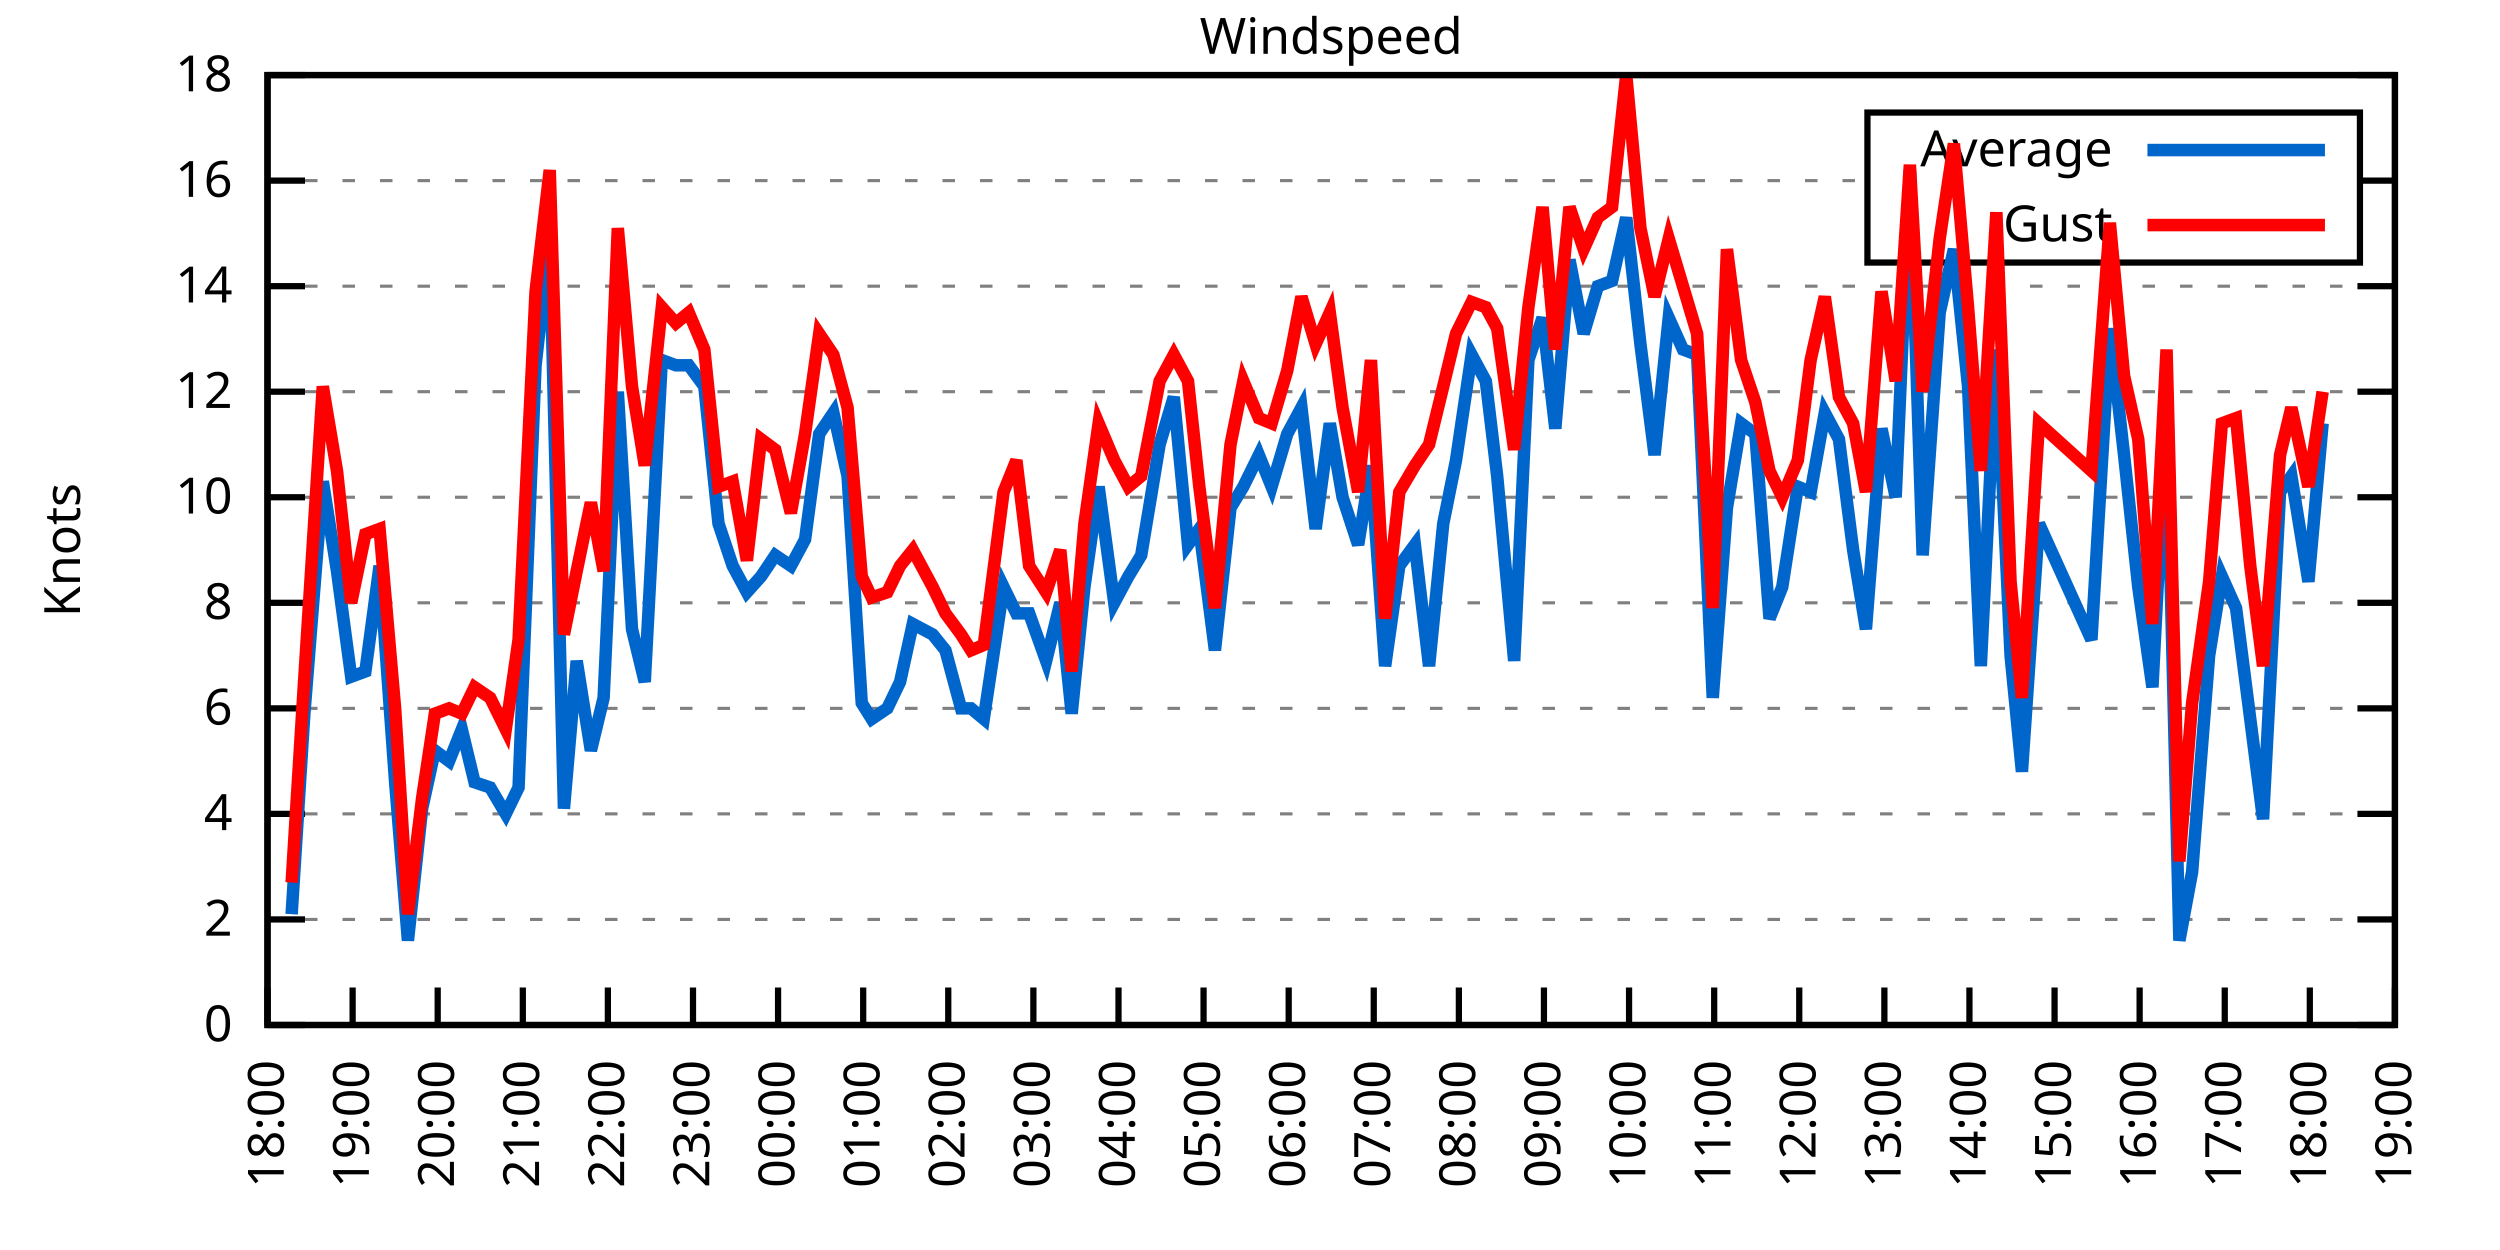
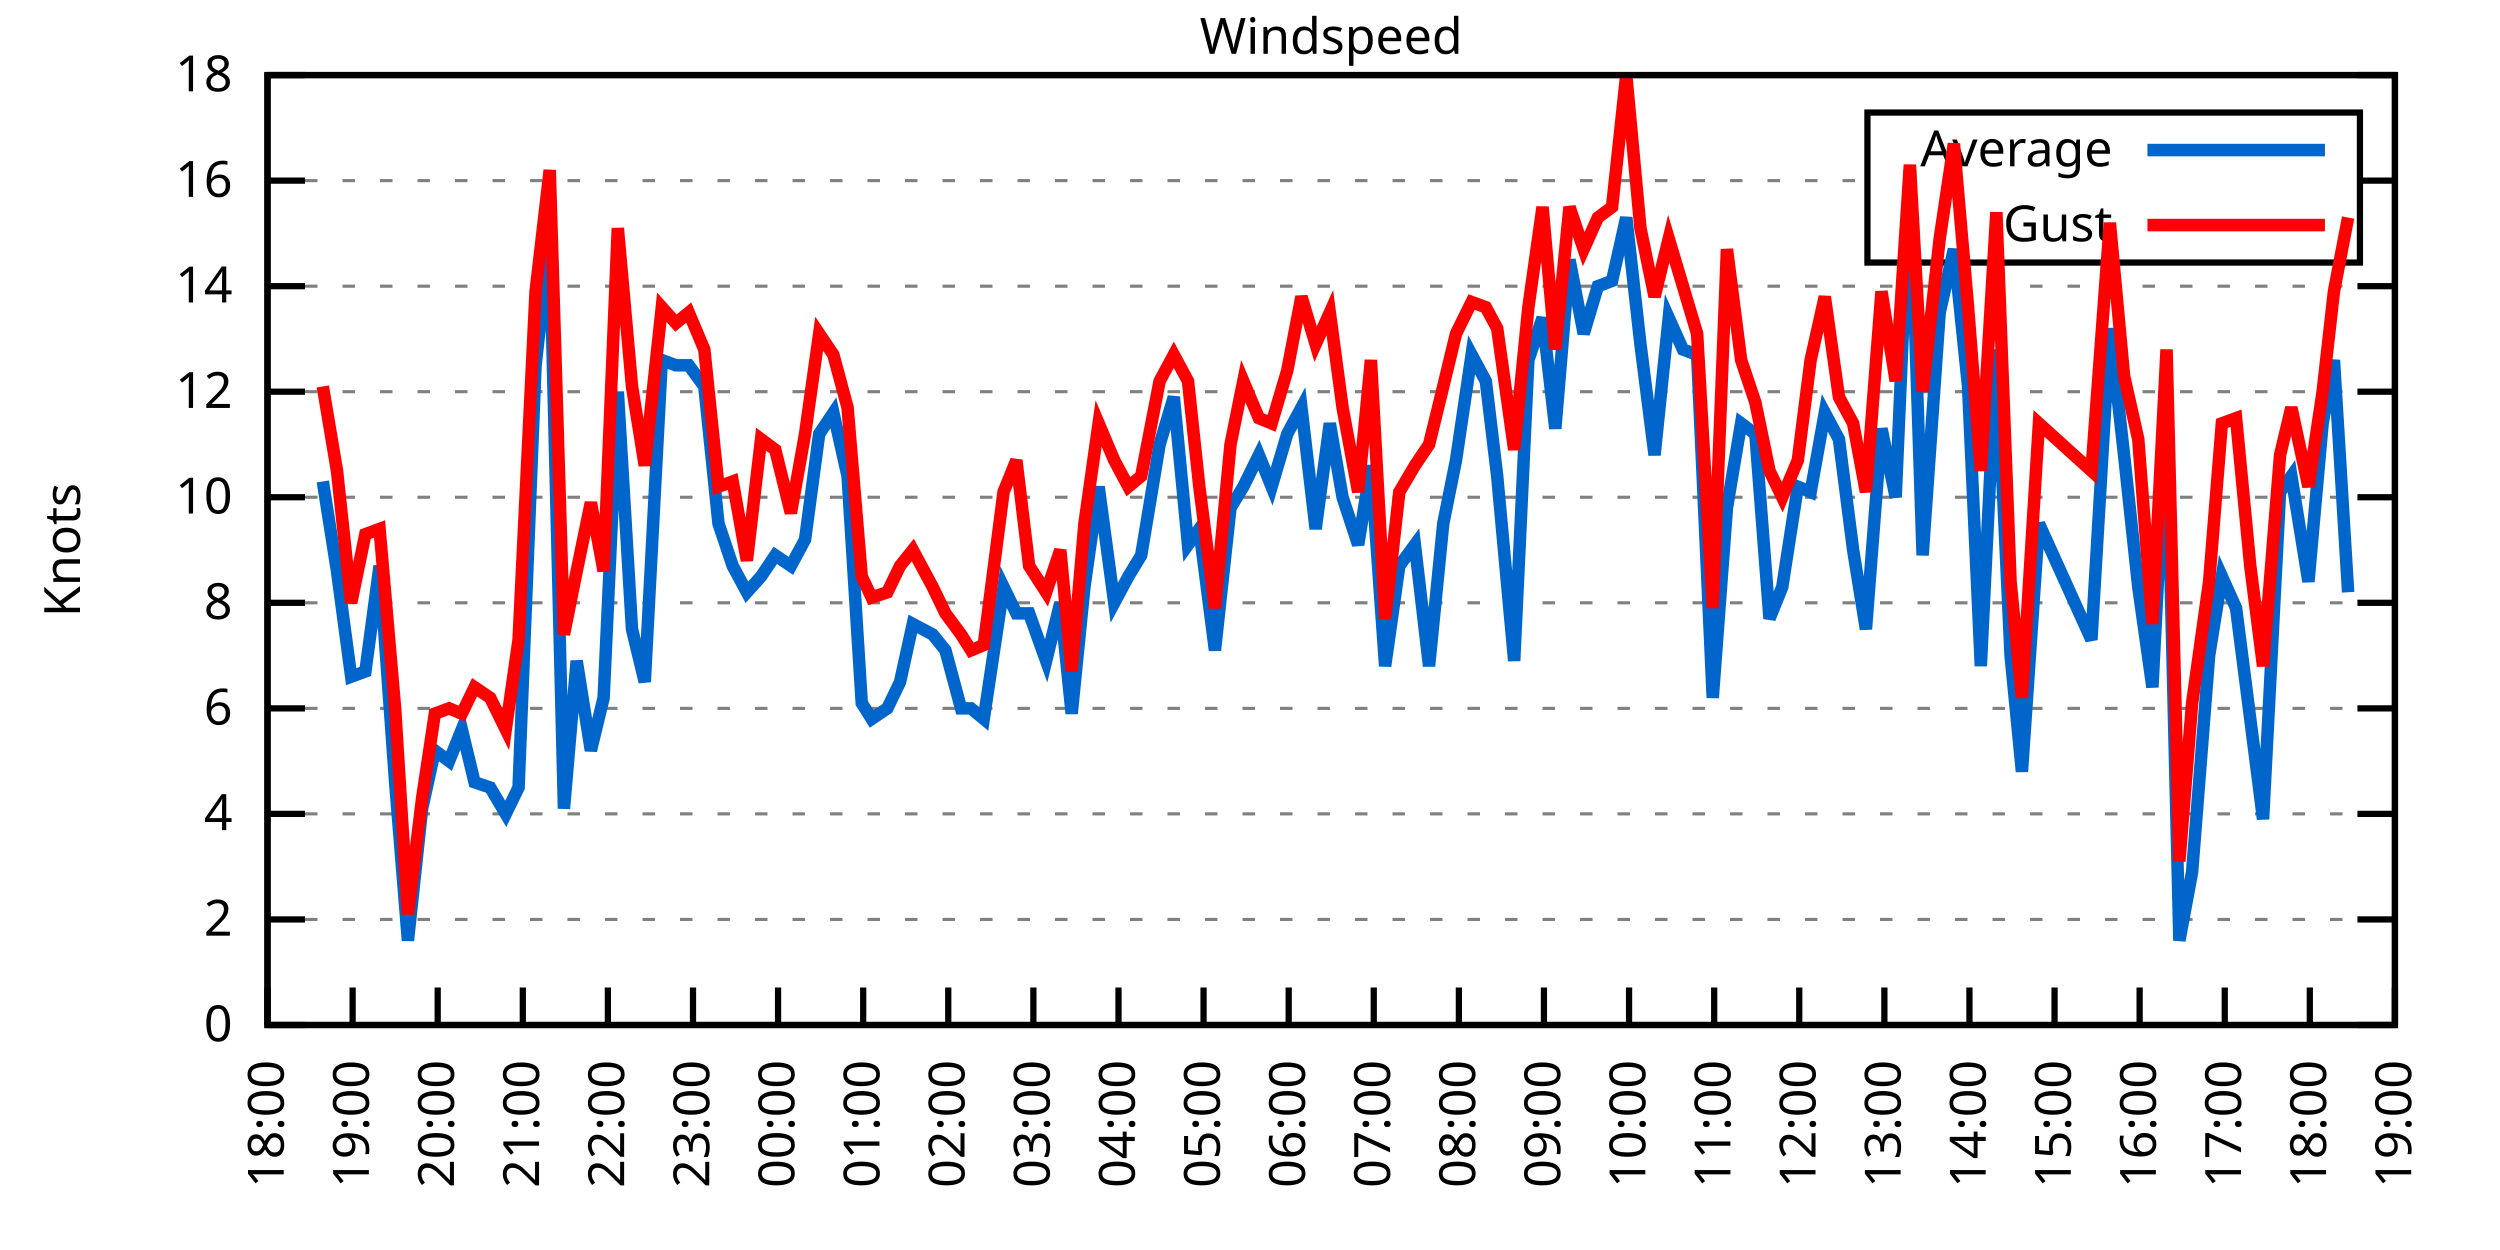
<svg xmlns="http://www.w3.org/2000/svg" xmlns:xlink="http://www.w3.org/1999/xlink" width="400" height="200" viewBox="0 0 400 200">
  <g id="gnuplot_canvas">
    <rect x="0" y="0" width="400" height="200" fill="none" />
    <defs>
      <circle id="gpDot" r="0.5" stroke-width="0.5" stroke="currentColor" />
      <path id="gpPt0" stroke-width="0.333" stroke="currentColor" d="M-1,0 h2 M0,-1 v2" />
      <path id="gpPt1" stroke-width="0.333" stroke="currentColor" d="M-1,-1 L1,1 M1,-1 L-1,1" />
      <path id="gpPt2" stroke-width="0.333" stroke="currentColor" d="M-1,0 L1,0 M0,-1 L0,1 M-1,-1 L1,1 M-1,1 L1,-1" />
      <rect id="gpPt3" stroke-width="0.333" stroke="currentColor" x="-1" y="-1" width="2" height="2" />
      <rect id="gpPt4" stroke-width="0.333" stroke="currentColor" fill="currentColor" x="-1" y="-1" width="2" height="2" />
      <circle id="gpPt5" stroke-width="0.333" stroke="currentColor" cx="0" cy="0" r="1" />
      <use xlink:href="#gpPt5" id="gpPt6" fill="currentColor" stroke="none" />
      <path id="gpPt7" stroke-width="0.333" stroke="currentColor" d="M0,-1.33 L-1.33,0.67 L1.33,0.67 z" />
      <use xlink:href="#gpPt7" id="gpPt8" fill="currentColor" stroke="none" />
      <use xlink:href="#gpPt7" id="gpPt9" stroke="currentColor" transform="rotate(180)" />
      <use xlink:href="#gpPt9" id="gpPt10" fill="currentColor" stroke="none" />
      <use xlink:href="#gpPt3" id="gpPt11" stroke="currentColor" transform="rotate(45)" />
      <use xlink:href="#gpPt11" id="gpPt12" fill="currentColor" stroke="none" />
      <path id="gpPt13" stroke-width="0.333" stroke="currentColor" d="M0,1.330 L1.265,0.411 L0.782,-1.067 L-0.782,-1.076 L-1.265,0.411 z" />
      <use xlink:href="#gpPt13" id="gpPt14" fill="currentColor" stroke="none" />
      <filter id="textbox" filterUnits="objectBoundingBox" x="0" y="0" height="1" width="1">
        <feFlood flood-color="white" flood-opacity="1" result="bgnd" />
        <feComposite in="SourceGraphic" in2="bgnd" operator="atop" />
      </filter>
      <filter id="greybox" filterUnits="objectBoundingBox" x="0" y="0" height="1" width="1">
        <feFlood flood-color="lightgrey" flood-opacity="1" result="grey" />
        <feComposite in="SourceGraphic" in2="grey" operator="atop" />
      </filter>
    </defs>
    <g fill="none" color="white" stroke="currentColor" stroke-width="1.00" stroke-linecap="butt" stroke-linejoin="miter">
</g>
    <g fill="none" color="black" stroke="currentColor" stroke-width="1.00" stroke-linecap="butt" stroke-linejoin="miter">
      <g stroke="none" shape-rendering="crispEdges">
        <polygon fill="rgb(255, 255, 255)" points="42.80,164.00 383.18,164.00 383.18,12.02 42.80,12.02 " />
      </g>
    </g>
    <g fill="none" color="black" stroke="currentColor" stroke-width="1.00" stroke-linecap="butt" stroke-linejoin="miter">
</g>
    <g fill="none" color="black" stroke="black" stroke-width="0.50" stroke-linecap="butt" stroke-linejoin="miter">
</g>
    <g fill="none" color="gray" stroke="currentColor" stroke-width="0.50" stroke-linecap="butt" stroke-linejoin="miter">
      <path stroke="gray" stroke-dasharray="2,4" class="gridline" d="M42.80,164.00 L383.19,164.00  " />
    </g>
    <g fill="none" color="gray" stroke="gray" stroke-width="1.00" stroke-linecap="butt" stroke-linejoin="miter">
</g>
    <g fill="none" color="black" stroke="currentColor" stroke-width="1.00" stroke-linecap="butt" stroke-linejoin="miter">
      <path stroke="black" d="M42.80,164.00 L48.80,164.00 M383.19,164.00 L377.19,164.00  " />
      <g transform="translate(37.20,166.60)" stroke="none" fill="black" font-family="Sans" font-size="8.00" text-anchor="end">
        <text>
          <tspan font-family="Sans"> 0</tspan>
        </text>
      </g>
    </g>
    <g fill="none" color="black" stroke="currentColor" stroke-width="1.00" stroke-linecap="butt" stroke-linejoin="miter">
</g>
    <g fill="none" color="black" stroke="black" stroke-width="0.50" stroke-linecap="butt" stroke-linejoin="miter">
</g>
    <g fill="none" color="gray" stroke="currentColor" stroke-width="0.50" stroke-linecap="butt" stroke-linejoin="miter">
      <path stroke="gray" stroke-dasharray="2,4" class="gridline" d="M42.80,147.11 L383.19,147.11  " />
    </g>
    <g fill="none" color="gray" stroke="gray" stroke-width="1.00" stroke-linecap="butt" stroke-linejoin="miter">
</g>
    <g fill="none" color="black" stroke="currentColor" stroke-width="1.00" stroke-linecap="butt" stroke-linejoin="miter">
      <path stroke="black" d="M42.80,147.11 L48.80,147.11 M383.19,147.11 L377.19,147.11  " />
      <g transform="translate(37.20,149.71)" stroke="none" fill="black" font-family="Sans" font-size="8.00" text-anchor="end">
        <text>
          <tspan font-family="Sans"> 2</tspan>
        </text>
      </g>
    </g>
    <g fill="none" color="black" stroke="currentColor" stroke-width="1.00" stroke-linecap="butt" stroke-linejoin="miter">
</g>
    <g fill="none" color="black" stroke="black" stroke-width="0.50" stroke-linecap="butt" stroke-linejoin="miter">
</g>
    <g fill="none" color="gray" stroke="currentColor" stroke-width="0.50" stroke-linecap="butt" stroke-linejoin="miter">
      <path stroke="gray" stroke-dasharray="2,4" class="gridline" d="M42.80,130.22 L383.19,130.22  " />
    </g>
    <g fill="none" color="gray" stroke="gray" stroke-width="1.00" stroke-linecap="butt" stroke-linejoin="miter">
</g>
    <g fill="none" color="black" stroke="currentColor" stroke-width="1.00" stroke-linecap="butt" stroke-linejoin="miter">
      <path stroke="black" d="M42.80,130.22 L48.80,130.22 M383.19,130.22 L377.19,130.22  " />
      <g transform="translate(37.20,132.82)" stroke="none" fill="black" font-family="Sans" font-size="8.00" text-anchor="end">
        <text>
          <tspan font-family="Sans"> 4</tspan>
        </text>
      </g>
    </g>
    <g fill="none" color="black" stroke="currentColor" stroke-width="1.00" stroke-linecap="butt" stroke-linejoin="miter">
</g>
    <g fill="none" color="black" stroke="black" stroke-width="0.50" stroke-linecap="butt" stroke-linejoin="miter">
</g>
    <g fill="none" color="gray" stroke="currentColor" stroke-width="0.50" stroke-linecap="butt" stroke-linejoin="miter">
      <path stroke="gray" stroke-dasharray="2,4" class="gridline" d="M42.80,113.34 L383.19,113.34  " />
    </g>
    <g fill="none" color="gray" stroke="gray" stroke-width="1.00" stroke-linecap="butt" stroke-linejoin="miter">
</g>
    <g fill="none" color="black" stroke="currentColor" stroke-width="1.00" stroke-linecap="butt" stroke-linejoin="miter">
      <path stroke="black" d="M42.80,113.34 L48.80,113.34 M383.19,113.34 L377.19,113.34  " />
      <g transform="translate(37.20,115.94)" stroke="none" fill="black" font-family="Sans" font-size="8.00" text-anchor="end">
        <text>
          <tspan font-family="Sans"> 6</tspan>
        </text>
      </g>
    </g>
    <g fill="none" color="black" stroke="currentColor" stroke-width="1.00" stroke-linecap="butt" stroke-linejoin="miter">
</g>
    <g fill="none" color="black" stroke="black" stroke-width="0.50" stroke-linecap="butt" stroke-linejoin="miter">
</g>
    <g fill="none" color="gray" stroke="currentColor" stroke-width="0.50" stroke-linecap="butt" stroke-linejoin="miter">
      <path stroke="gray" stroke-dasharray="2,4" class="gridline" d="M42.80,96.45 L383.19,96.45  " />
    </g>
    <g fill="none" color="gray" stroke="gray" stroke-width="1.00" stroke-linecap="butt" stroke-linejoin="miter">
</g>
    <g fill="none" color="black" stroke="currentColor" stroke-width="1.00" stroke-linecap="butt" stroke-linejoin="miter">
      <path stroke="black" d="M42.80,96.45 L48.80,96.45 M383.19,96.45 L377.19,96.45  " />
      <g transform="translate(37.20,99.05)" stroke="none" fill="black" font-family="Sans" font-size="8.00" text-anchor="end">
        <text>
          <tspan font-family="Sans"> 8</tspan>
        </text>
      </g>
    </g>
    <g fill="none" color="black" stroke="currentColor" stroke-width="1.00" stroke-linecap="butt" stroke-linejoin="miter">
</g>
    <g fill="none" color="black" stroke="black" stroke-width="0.50" stroke-linecap="butt" stroke-linejoin="miter">
</g>
    <g fill="none" color="gray" stroke="currentColor" stroke-width="0.50" stroke-linecap="butt" stroke-linejoin="miter">
      <path stroke="gray" stroke-dasharray="2,4" class="gridline" d="M42.80,79.56 L383.19,79.56  " />
    </g>
    <g fill="none" color="gray" stroke="gray" stroke-width="1.00" stroke-linecap="butt" stroke-linejoin="miter">
</g>
    <g fill="none" color="black" stroke="currentColor" stroke-width="1.00" stroke-linecap="butt" stroke-linejoin="miter">
      <path stroke="black" d="M42.80,79.56 L48.80,79.56 M383.19,79.56 L377.19,79.56  " />
      <g transform="translate(37.20,82.16)" stroke="none" fill="black" font-family="Sans" font-size="8.00" text-anchor="end">
        <text>
          <tspan font-family="Sans"> 10</tspan>
        </text>
      </g>
    </g>
    <g fill="none" color="black" stroke="currentColor" stroke-width="1.00" stroke-linecap="butt" stroke-linejoin="miter">
</g>
    <g fill="none" color="black" stroke="black" stroke-width="0.50" stroke-linecap="butt" stroke-linejoin="miter">
</g>
    <g fill="none" color="gray" stroke="currentColor" stroke-width="0.50" stroke-linecap="butt" stroke-linejoin="miter">
      <path stroke="gray" stroke-dasharray="2,4" class="gridline" d="M42.80,62.67 L383.19,62.67  " />
    </g>
    <g fill="none" color="gray" stroke="gray" stroke-width="1.00" stroke-linecap="butt" stroke-linejoin="miter">
</g>
    <g fill="none" color="black" stroke="currentColor" stroke-width="1.00" stroke-linecap="butt" stroke-linejoin="miter">
      <path stroke="black" d="M42.80,62.67 L48.80,62.67 M383.19,62.67 L377.19,62.67  " />
      <g transform="translate(37.20,65.27)" stroke="none" fill="black" font-family="Sans" font-size="8.00" text-anchor="end">
        <text>
          <tspan font-family="Sans"> 12</tspan>
        </text>
      </g>
    </g>
    <g fill="none" color="black" stroke="currentColor" stroke-width="1.00" stroke-linecap="butt" stroke-linejoin="miter">
</g>
    <g fill="none" color="black" stroke="black" stroke-width="0.50" stroke-linecap="butt" stroke-linejoin="miter">
</g>
    <g fill="none" color="gray" stroke="currentColor" stroke-width="0.50" stroke-linecap="butt" stroke-linejoin="miter">
      <path stroke="gray" stroke-dasharray="2,4" class="gridline" d="M42.80,45.79 L383.19,45.79  " />
    </g>
    <g fill="none" color="gray" stroke="gray" stroke-width="1.00" stroke-linecap="butt" stroke-linejoin="miter">
</g>
    <g fill="none" color="black" stroke="currentColor" stroke-width="1.00" stroke-linecap="butt" stroke-linejoin="miter">
      <path stroke="black" d="M42.80,45.79 L48.80,45.79 M383.19,45.79 L377.19,45.79  " />
      <g transform="translate(37.20,48.39)" stroke="none" fill="black" font-family="Sans" font-size="8.00" text-anchor="end">
        <text>
          <tspan font-family="Sans"> 14</tspan>
        </text>
      </g>
    </g>
    <g fill="none" color="black" stroke="currentColor" stroke-width="1.00" stroke-linecap="butt" stroke-linejoin="miter">
</g>
    <g fill="none" color="black" stroke="black" stroke-width="0.50" stroke-linecap="butt" stroke-linejoin="miter">
</g>
    <g fill="none" color="gray" stroke="currentColor" stroke-width="0.50" stroke-linecap="butt" stroke-linejoin="miter">
      <path stroke="gray" stroke-dasharray="2,4" class="gridline" d="M42.80,28.90 L298.79,28.90 M377.59,28.90 L383.19,28.90  " />
    </g>
    <g fill="none" color="gray" stroke="gray" stroke-width="1.00" stroke-linecap="butt" stroke-linejoin="miter">
</g>
    <g fill="none" color="black" stroke="currentColor" stroke-width="1.00" stroke-linecap="butt" stroke-linejoin="miter">
      <path stroke="black" d="M42.80,28.90 L48.80,28.90 M383.19,28.90 L377.19,28.90  " />
      <g transform="translate(37.20,31.50)" stroke="none" fill="black" font-family="Sans" font-size="8.00" text-anchor="end">
        <text>
          <tspan font-family="Sans"> 16</tspan>
        </text>
      </g>
    </g>
    <g fill="none" color="black" stroke="currentColor" stroke-width="1.00" stroke-linecap="butt" stroke-linejoin="miter">
</g>
    <g fill="none" color="black" stroke="black" stroke-width="0.50" stroke-linecap="butt" stroke-linejoin="miter">
</g>
    <g fill="none" color="gray" stroke="currentColor" stroke-width="0.50" stroke-linecap="butt" stroke-linejoin="miter">
      <path stroke="gray" stroke-dasharray="2,4" class="gridline" d="M42.80,12.01 L383.19,12.01  " />
    </g>
    <g fill="none" color="gray" stroke="gray" stroke-width="1.00" stroke-linecap="butt" stroke-linejoin="miter">
</g>
    <g fill="none" color="black" stroke="currentColor" stroke-width="1.00" stroke-linecap="butt" stroke-linejoin="miter">
      <path stroke="black" d="M42.80,12.01 L48.80,12.01 M383.19,12.01 L377.19,12.01  " />
      <g transform="translate(37.20,14.61)" stroke="none" fill="black" font-family="Sans" font-size="8.00" text-anchor="end">
        <text>
          <tspan font-family="Sans"> 18</tspan>
        </text>
      </g>
    </g>
    <g fill="none" color="black" stroke="currentColor" stroke-width="1.00" stroke-linecap="butt" stroke-linejoin="miter">
      <path stroke="black" d="M42.80,164.00 L42.80,158.00  " />
      <g transform="translate(45.40,169.60) rotate(270.00)" stroke="none" fill="black" font-family="Sans" font-size="8.00" text-anchor="end">
        <text>
          <tspan font-family="Sans">18:00</tspan>
        </text>
      </g>
    </g>
    <g fill="none" color="black" stroke="currentColor" stroke-width="1.00" stroke-linecap="butt" stroke-linejoin="miter">
      <path stroke="black" d="M56.42,164.00 L56.42,158.00  " />
      <g transform="translate(59.02,169.60) rotate(270.00)" stroke="none" fill="black" font-family="Sans" font-size="8.00" text-anchor="end">
        <text>
          <tspan font-family="Sans">19:00</tspan>
        </text>
      </g>
    </g>
    <g fill="none" color="black" stroke="currentColor" stroke-width="1.00" stroke-linecap="butt" stroke-linejoin="miter">
      <path stroke="black" d="M70.03,164.00 L70.03,158.00  " />
      <g transform="translate(72.63,169.60) rotate(270.00)" stroke="none" fill="black" font-family="Sans" font-size="8.00" text-anchor="end">
        <text>
          <tspan font-family="Sans">20:00</tspan>
        </text>
      </g>
    </g>
    <g fill="none" color="black" stroke="currentColor" stroke-width="1.00" stroke-linecap="butt" stroke-linejoin="miter">
      <path stroke="black" d="M83.65,164.00 L83.65,158.00  " />
      <g transform="translate(86.25,169.60) rotate(270.00)" stroke="none" fill="black" font-family="Sans" font-size="8.00" text-anchor="end">
        <text>
          <tspan font-family="Sans">21:00</tspan>
        </text>
      </g>
    </g>
    <g fill="none" color="black" stroke="currentColor" stroke-width="1.00" stroke-linecap="butt" stroke-linejoin="miter">
      <path stroke="black" d="M97.26,164.00 L97.26,158.00  " />
      <g transform="translate(99.86,169.60) rotate(270.00)" stroke="none" fill="black" font-family="Sans" font-size="8.00" text-anchor="end">
        <text>
          <tspan font-family="Sans">22:00</tspan>
        </text>
      </g>
    </g>
    <g fill="none" color="black" stroke="currentColor" stroke-width="1.00" stroke-linecap="butt" stroke-linejoin="miter">
      <path stroke="black" d="M110.88,164.00 L110.88,158.00  " />
      <g transform="translate(113.48,169.60) rotate(270.00)" stroke="none" fill="black" font-family="Sans" font-size="8.00" text-anchor="end">
        <text>
          <tspan font-family="Sans">23:00</tspan>
        </text>
      </g>
    </g>
    <g fill="none" color="black" stroke="currentColor" stroke-width="1.00" stroke-linecap="butt" stroke-linejoin="miter">
      <path stroke="black" d="M124.49,164.00 L124.49,158.00  " />
      <g transform="translate(127.09,169.60) rotate(270.00)" stroke="none" fill="black" font-family="Sans" font-size="8.00" text-anchor="end">
        <text>
          <tspan font-family="Sans">00:00</tspan>
        </text>
      </g>
    </g>
    <g fill="none" color="black" stroke="currentColor" stroke-width="1.00" stroke-linecap="butt" stroke-linejoin="miter">
      <path stroke="black" d="M138.11,164.00 L138.11,158.00  " />
      <g transform="translate(140.71,169.60) rotate(270.00)" stroke="none" fill="black" font-family="Sans" font-size="8.00" text-anchor="end">
        <text>
          <tspan font-family="Sans">01:00</tspan>
        </text>
      </g>
    </g>
    <g fill="none" color="black" stroke="currentColor" stroke-width="1.00" stroke-linecap="butt" stroke-linejoin="miter">
      <path stroke="black" d="M151.72,164.00 L151.72,158.00  " />
      <g transform="translate(154.32,169.60) rotate(270.00)" stroke="none" fill="black" font-family="Sans" font-size="8.00" text-anchor="end">
        <text>
          <tspan font-family="Sans">02:00</tspan>
        </text>
      </g>
    </g>
    <g fill="none" color="black" stroke="currentColor" stroke-width="1.00" stroke-linecap="butt" stroke-linejoin="miter">
      <path stroke="black" d="M165.34,164.00 L165.34,158.00  " />
      <g transform="translate(167.94,169.60) rotate(270.00)" stroke="none" fill="black" font-family="Sans" font-size="8.00" text-anchor="end">
        <text>
          <tspan font-family="Sans">03:00</tspan>
        </text>
      </g>
    </g>
    <g fill="none" color="black" stroke="currentColor" stroke-width="1.00" stroke-linecap="butt" stroke-linejoin="miter">
      <path stroke="black" d="M178.96,164.00 L178.96,158.00  " />
      <g transform="translate(181.56,169.60) rotate(270.00)" stroke="none" fill="black" font-family="Sans" font-size="8.00" text-anchor="end">
        <text>
          <tspan font-family="Sans">04:00</tspan>
        </text>
      </g>
    </g>
    <g fill="none" color="black" stroke="currentColor" stroke-width="1.00" stroke-linecap="butt" stroke-linejoin="miter">
      <path stroke="black" d="M192.57,164.00 L192.57,158.00  " />
      <g transform="translate(195.17,169.60) rotate(270.00)" stroke="none" fill="black" font-family="Sans" font-size="8.00" text-anchor="end">
        <text>
          <tspan font-family="Sans">05:00</tspan>
        </text>
      </g>
    </g>
    <g fill="none" color="black" stroke="currentColor" stroke-width="1.00" stroke-linecap="butt" stroke-linejoin="miter">
      <path stroke="black" d="M206.19,164.00 L206.19,158.00  " />
      <g transform="translate(208.79,169.60) rotate(270.00)" stroke="none" fill="black" font-family="Sans" font-size="8.00" text-anchor="end">
        <text>
          <tspan font-family="Sans">06:00</tspan>
        </text>
      </g>
    </g>
    <g fill="none" color="black" stroke="currentColor" stroke-width="1.00" stroke-linecap="butt" stroke-linejoin="miter">
      <path stroke="black" d="M219.80,164.00 L219.80,158.00  " />
      <g transform="translate(222.40,169.60) rotate(270.00)" stroke="none" fill="black" font-family="Sans" font-size="8.00" text-anchor="end">
        <text>
          <tspan font-family="Sans">07:00</tspan>
        </text>
      </g>
    </g>
    <g fill="none" color="black" stroke="currentColor" stroke-width="1.00" stroke-linecap="butt" stroke-linejoin="miter">
      <path stroke="black" d="M233.42,164.00 L233.42,158.00  " />
      <g transform="translate(236.02,169.60) rotate(270.00)" stroke="none" fill="black" font-family="Sans" font-size="8.00" text-anchor="end">
        <text>
          <tspan font-family="Sans">08:00</tspan>
        </text>
      </g>
    </g>
    <g fill="none" color="black" stroke="currentColor" stroke-width="1.00" stroke-linecap="butt" stroke-linejoin="miter">
      <path stroke="black" d="M247.03,164.00 L247.03,158.00  " />
      <g transform="translate(249.63,169.60) rotate(270.00)" stroke="none" fill="black" font-family="Sans" font-size="8.00" text-anchor="end">
        <text>
          <tspan font-family="Sans">09:00</tspan>
        </text>
      </g>
    </g>
    <g fill="none" color="black" stroke="currentColor" stroke-width="1.00" stroke-linecap="butt" stroke-linejoin="miter">
      <path stroke="black" d="M260.65,164.00 L260.65,158.00  " />
      <g transform="translate(263.25,169.60) rotate(270.00)" stroke="none" fill="black" font-family="Sans" font-size="8.00" text-anchor="end">
        <text>
          <tspan font-family="Sans">10:00</tspan>
        </text>
      </g>
    </g>
    <g fill="none" color="black" stroke="currentColor" stroke-width="1.00" stroke-linecap="butt" stroke-linejoin="miter">
      <path stroke="black" d="M274.27,164.00 L274.27,158.00  " />
      <g transform="translate(276.87,169.60) rotate(270.00)" stroke="none" fill="black" font-family="Sans" font-size="8.00" text-anchor="end">
        <text>
          <tspan font-family="Sans">11:00</tspan>
        </text>
      </g>
    </g>
    <g fill="none" color="black" stroke="currentColor" stroke-width="1.00" stroke-linecap="butt" stroke-linejoin="miter">
      <path stroke="black" d="M287.88,164.00 L287.88,158.00  " />
      <g transform="translate(290.48,169.60) rotate(270.00)" stroke="none" fill="black" font-family="Sans" font-size="8.00" text-anchor="end">
        <text>
          <tspan font-family="Sans">12:00</tspan>
        </text>
      </g>
    </g>
    <g fill="none" color="black" stroke="currentColor" stroke-width="1.00" stroke-linecap="butt" stroke-linejoin="miter">
      <path stroke="black" d="M301.50,164.00 L301.50,158.00  " />
      <g transform="translate(304.10,169.60) rotate(270.00)" stroke="none" fill="black" font-family="Sans" font-size="8.00" text-anchor="end">
        <text>
          <tspan font-family="Sans">13:00</tspan>
        </text>
      </g>
    </g>
    <g fill="none" color="black" stroke="currentColor" stroke-width="1.00" stroke-linecap="butt" stroke-linejoin="miter">
      <path stroke="black" d="M315.11,164.00 L315.11,158.00  " />
      <g transform="translate(317.71,169.60) rotate(270.00)" stroke="none" fill="black" font-family="Sans" font-size="8.00" text-anchor="end">
        <text>
          <tspan font-family="Sans">14:00</tspan>
        </text>
      </g>
    </g>
    <g fill="none" color="black" stroke="currentColor" stroke-width="1.00" stroke-linecap="butt" stroke-linejoin="miter">
      <path stroke="black" d="M328.73,164.00 L328.73,158.00  " />
      <g transform="translate(331.33,169.60) rotate(270.00)" stroke="none" fill="black" font-family="Sans" font-size="8.00" text-anchor="end">
        <text>
          <tspan font-family="Sans">15:00</tspan>
        </text>
      </g>
    </g>
    <g fill="none" color="black" stroke="currentColor" stroke-width="1.00" stroke-linecap="butt" stroke-linejoin="miter">
      <path stroke="black" d="M342.34,164.00 L342.34,158.00  " />
      <g transform="translate(344.94,169.60) rotate(270.00)" stroke="none" fill="black" font-family="Sans" font-size="8.00" text-anchor="end">
        <text>
          <tspan font-family="Sans">16:00</tspan>
        </text>
      </g>
    </g>
    <g fill="none" color="black" stroke="currentColor" stroke-width="1.00" stroke-linecap="butt" stroke-linejoin="miter">
      <path stroke="black" d="M355.96,164.00 L355.96,158.00  " />
      <g transform="translate(358.56,169.60) rotate(270.00)" stroke="none" fill="black" font-family="Sans" font-size="8.00" text-anchor="end">
        <text>
          <tspan font-family="Sans">17:00</tspan>
        </text>
      </g>
    </g>
    <g fill="none" color="black" stroke="currentColor" stroke-width="1.00" stroke-linecap="butt" stroke-linejoin="miter">
      <path stroke="black" d="M369.57,164.00 L369.57,158.00  " />
      <g transform="translate(372.17,169.60) rotate(270.00)" stroke="none" fill="black" font-family="Sans" font-size="8.00" text-anchor="end">
        <text>
          <tspan font-family="Sans">18:00</tspan>
        </text>
      </g>
    </g>
    <g fill="none" color="black" stroke="currentColor" stroke-width="1.00" stroke-linecap="butt" stroke-linejoin="miter">
      <path stroke="black" d="M383.19,164.00 L383.19,158.00  " />
      <g transform="translate(385.79,169.60) rotate(270.00)" stroke="none" fill="black" font-family="Sans" font-size="8.00" text-anchor="end">
        <text>
          <tspan font-family="Sans">19:00</tspan>
        </text>
      </g>
    </g>
    <g fill="none" color="black" stroke="currentColor" stroke-width="1.00" stroke-linecap="butt" stroke-linejoin="miter">
</g>
    <g fill="none" color="black" stroke="currentColor" stroke-width="1.00" stroke-linecap="butt" stroke-linejoin="miter">
      <path stroke="black" d="M42.80,12.01 L42.80,164.00 L383.19,164.00 L383.19,12.01 L42.80,12.01 Z  " />
    </g>
    <g fill="none" color="black" stroke="currentColor" stroke-width="1.00" stroke-linecap="butt" stroke-linejoin="miter">
</g>
    <g fill="none" color="black" stroke="currentColor" stroke-width="1.00" stroke-linecap="butt" stroke-linejoin="miter">
      <path stroke="black" d="M298.79,42.01 L298.79,18.01 L377.59,18.01 L377.59,42.01 L298.79,42.01 Z  " />
    </g>
    <g id="Windspeed_plot_1">
      <g fill="none" color="white" stroke="black" stroke-width="2.00" stroke-linecap="butt" stroke-linejoin="miter">
</g>
      <g fill="none" color="black" stroke="currentColor" stroke-width="2.00" stroke-linecap="butt" stroke-linejoin="miter">
        <g transform="translate(337.99,26.61)" stroke="none" fill="black" font-family="Sans" font-size="8.00" text-anchor="end">
          <text>
            <tspan font-family="Sans">Average</tspan>
          </text>
        </g>
      </g>
      <g fill="none" color="black" stroke="currentColor" stroke-width="2.00" stroke-linecap="butt" stroke-linejoin="miter">
-         <path stroke="rgb(  0, 102, 204)" d="M343.59,24.01 L371.99,24.01 M46.66,146.27 L48.70,114.18 L51.65,77.03 L53.92,91.38 L56.19,108.27 L58.46,107.43   L60.73,90.54 L63.22,125.16 L65.27,150.49 L67.54,129.38 L69.58,120.09 L71.85,121.78 L73.89,116.71 L75.93,125.16   L78.43,126.00 L80.92,130.22 L82.97,126.00 L85.69,58.45 L87.96,38.19 L90.23,129.38 L92.27,105.74 L94.54,120.09   L96.58,111.65 L98.85,62.67 L101.12,100.67 L103.16,109.11 L105.89,57.61 L108.15,58.45 L110.20,58.45 L112.69,61.83   L114.96,83.78 L117.23,90.54 L119.50,94.76 L121.77,92.23 L124.04,88.85 L126.54,90.54 L128.81,86.32 L131.07,69.43   L133.34,66.05 L135.61,76.18 L137.88,112.49 L139.47,115.03 L141.97,113.34 L144.01,109.11 L146.05,99.83 L149.23,101.52   L151.27,104.05 L153.77,113.34 L155.36,113.34 L157.40,115.03 L160.57,93.92 L162.62,98.14 L164.66,98.14 L167.38,105.74   L169.65,96.45 L171.47,114.18 L173.51,93.92 L175.78,77.87 L178.28,96.45 L180.54,92.23 L182.59,88.85 L185.54,71.12   L187.81,63.52 L190.08,87.16 L191.89,84.63 L194.39,104.05 L196.88,81.25 L198.93,77.87 L201.42,72.81 L203.46,77.87   L205.96,69.43 L208.23,65.21 L210.50,84.63 L212.77,67.74 L214.81,79.56 L217.31,87.16 L219.35,74.49 L221.62,106.58   L223.89,90.54 L226.38,87.16 L228.65,106.58 L230.92,83.78 L232.96,73.65 L235.46,56.76 L237.73,60.98 L239.55,76.18   L242.27,105.74 L244.54,57.61 L246.81,50.85 L248.85,68.58 L251.12,41.56 L253.39,53.39 L255.66,45.79 L257.93,44.94   L260.20,34.81 L262.47,55.07 L264.73,72.81 L267.00,50.85 L269.27,55.92 L271.54,56.76 L274.04,111.65 L276.31,81.25   L278.58,67.74 L280.85,69.43 L283.12,98.98 L285.16,93.92 L287.65,77.87 L289.70,78.72 L291.97,66.05 L294.23,70.27   L296.50,88.00 L298.55,100.67 L301.04,68.58 L303.31,79.56 L305.58,27.21 L307.62,88.85 L310.35,50.01 L312.62,39.87   L314.89,61.83 L316.93,106.58 L319.42,55.92 L321.69,104.89 L323.51,123.47 L326.23,83.78 L334.63,102.36 L337.58,52.54   L339.85,72.81 L342.12,93.92 L344.39,109.96 L346.65,66.05 L348.70,150.49 L350.74,139.51 L353.46,104.89 L355.50,92.23   L357.77,97.29 L360.04,115.03 L362.09,131.07 L364.81,78.72 L366.62,76.18 L369.35,93.07 L371.62,67.74  " />
+         <path stroke="rgb(  0, 102, 204)" d="M343.59,24.01 L371.99,24.01 M51.65,77.03 L53.92,91.38 L56.19,108.27 L58.46,107.43 L60.73,90.54 L63.22,125.16   L65.27,150.49 L67.54,129.38 L69.58,120.09 L71.85,121.78 L73.89,116.71 L75.93,125.16 L78.43,126.00 L80.92,130.22   L82.97,126.00 L85.69,58.45 L87.96,38.19 L90.23,129.38 L92.27,105.74 L94.54,120.09 L96.58,111.65 L98.85,62.67   L101.12,100.67 L103.16,109.11 L105.89,57.61 L108.15,58.45 L110.20,58.45 L112.69,61.83 L114.96,83.78 L117.23,90.54   L119.50,94.76 L121.77,92.23 L124.04,88.85 L126.54,90.54 L128.81,86.32 L131.07,69.43 L133.34,66.05 L135.61,76.18   L137.88,112.49 L139.47,115.03 L141.97,113.34 L144.01,109.11 L146.05,99.83 L149.23,101.52 L151.27,104.05 L153.77,113.34   L155.36,113.34 L157.40,115.03 L160.57,93.92 L162.62,98.14 L164.66,98.14 L167.38,105.74 L169.65,96.45 L171.47,114.18   L173.51,93.92 L175.78,77.87 L178.28,96.45 L180.54,92.23 L182.59,88.85 L185.54,71.12 L187.81,63.52 L190.08,87.16   L191.89,84.63 L194.39,104.05 L196.88,81.25 L198.93,77.87 L201.42,72.81 L203.46,77.87 L205.96,69.43 L208.23,65.21   L210.50,84.63 L212.77,67.74 L214.81,79.56 L217.31,87.16 L219.35,74.49 L221.62,106.58 L223.89,90.54 L226.38,87.16   L228.65,106.58 L230.92,83.78 L232.96,73.65 L235.46,56.76 L237.73,60.98 L239.55,76.18 L242.27,105.74 L244.54,57.61   L246.81,50.85 L248.85,68.58 L251.12,41.56 L253.39,53.39 L255.66,45.79 L257.93,44.94 L260.20,34.81 L262.47,55.07   L264.73,72.81 L267.00,50.85 L269.27,55.92 L271.54,56.76 L274.04,111.65 L276.31,81.25 L278.58,67.74 L280.85,69.43   L283.12,98.98 L285.16,93.92 L287.65,77.87 L289.70,78.72 L291.97,66.05 L294.23,70.27 L296.50,88.00 L298.55,100.67   L301.04,68.58 L303.31,79.56 L305.58,27.21 L307.62,88.85 L310.35,50.01 L312.62,39.87 L314.89,61.83 L316.93,106.58   L319.42,55.92 L321.69,104.89 L323.51,123.47 L326.23,83.78 L334.63,102.36 L337.58,52.54 L339.85,72.81 L342.12,93.92   L344.39,109.96 L346.65,66.05 L348.70,150.49 L350.74,139.51 L353.46,104.89 L355.50,92.23 L357.77,97.29 L360.04,115.03   L362.09,131.07 L364.81,78.72 L366.62,76.18 L369.35,93.07 L371.62,67.74 L373.43,57.61 L375.70,94.76  " />
      </g>
    </g>
    <g id="Windspeed_plot_2">
      <g fill="none" color="black" stroke="currentColor" stroke-width="2.00" stroke-linecap="butt" stroke-linejoin="miter">
        <g transform="translate(337.99,38.61)" stroke="none" fill="black" font-family="Sans" font-size="8.00" text-anchor="end">
          <text>
            <tspan font-family="Sans">Gust</tspan>
          </text>
        </g>
      </g>
      <g fill="none" color="black" stroke="currentColor" stroke-width="2.00" stroke-linecap="butt" stroke-linejoin="miter">
-         <path stroke="rgb(255,   0,   0)" d="M343.59,36.01 L371.99,36.01 M46.66,141.20 L48.70,108.27 L51.65,61.83 L53.92,75.34 L56.19,96.45 L58.46,85.47   L60.73,84.63 L63.22,113.34 L65.27,146.27 L67.54,127.69 L69.58,114.18 L71.85,113.34 L73.89,114.18 L75.93,109.96   L78.43,111.65 L80.92,116.71 L82.97,102.36 L85.69,46.63 L87.96,27.21 L90.23,101.52 L92.27,91.38 L94.54,80.41   L96.58,91.38 L98.85,36.50 L101.12,61.83 L103.16,74.49 L105.89,49.16 L108.15,51.70 L110.20,50.01 L112.69,55.92   L114.96,77.87 L117.23,77.03 L119.50,89.69 L121.77,70.27 L124.04,71.96 L126.54,82.09 L128.81,69.43 L131.07,53.39   L133.34,56.76 L135.61,65.21 L137.88,92.23 L139.47,95.60 L141.97,94.76 L144.01,90.54 L146.05,88.00 L149.23,93.92   L151.27,98.14 L153.77,101.52 L155.36,104.05 L157.40,103.20 L160.57,78.72 L162.62,73.65 L164.66,90.54 L167.38,94.76   L169.65,88.00 L171.47,107.43 L173.51,83.78 L175.78,67.74 L178.28,73.65 L180.54,77.87 L182.59,76.18 L185.54,60.98   L187.81,56.76 L190.08,60.98 L191.89,77.87 L194.39,97.29 L196.88,71.12 L198.93,60.98 L201.42,66.90 L203.46,67.74   L205.96,59.30 L208.23,47.47 L210.50,55.07 L212.77,50.01 L214.81,65.21 L217.31,78.72 L219.35,57.61 L221.62,98.98   L223.89,78.72 L226.38,74.49 L228.65,71.12 L230.92,61.83 L232.96,53.39 L235.46,48.32 L237.73,49.16 L239.55,52.54   L242.27,71.96 L244.54,49.16 L246.81,33.12 L248.85,55.92 L251.12,33.12 L253.39,39.87 L255.66,34.81 L257.93,33.12   L260.20,12.01 L262.47,36.50 L264.73,47.47 L267.00,38.19 L269.27,45.79 L271.54,53.39 L274.04,97.29 L276.31,39.87   L278.58,57.61 L280.85,64.36 L283.12,75.34 L285.16,79.56 L287.65,73.65 L289.70,57.61 L291.97,47.47 L294.23,63.52   L296.50,67.74 L298.55,78.72 L301.04,46.63 L303.31,60.98 L305.58,26.36 L307.62,62.67 L310.35,38.19 L312.62,22.99   L314.89,49.16 L316.93,75.34 L319.42,33.96 L321.69,93.07 L323.51,111.65 L326.23,67.74 L334.63,75.34 L337.58,35.65   L339.85,60.14 L342.12,70.27 L344.39,99.83 L346.65,55.92 L348.70,137.82 L350.74,112.49 L353.46,93.07 L355.50,67.74   L357.77,66.90 L360.04,90.54 L362.09,106.58 L364.81,72.81 L366.62,65.21 L369.35,77.87 L371.62,62.67  " />
+         <path stroke="rgb(255,   0,   0)" d="M343.59,36.01 L371.99,36.01 M51.65,61.83 L53.92,75.34 L56.19,96.45 L58.46,85.47 L60.73,84.63 L63.22,113.34   L65.27,146.27 L67.54,127.69 L69.58,114.18 L71.85,113.34 L73.89,114.18 L75.93,109.96 L78.43,111.65 L80.92,116.71   L82.97,102.36 L85.69,46.63 L87.96,27.21 L90.23,101.52 L92.27,91.38 L94.54,80.41 L96.58,91.38 L98.85,36.50   L101.12,61.83 L103.16,74.49 L105.89,49.16 L108.15,51.70 L110.20,50.01 L112.69,55.92 L114.96,77.87 L117.23,77.03   L119.50,89.69 L121.77,70.27 L124.04,71.96 L126.54,82.09 L128.81,69.43 L131.07,53.39 L133.34,56.76 L135.61,65.21   L137.88,92.23 L139.47,95.60 L141.97,94.76 L144.01,90.54 L146.05,88.00 L149.23,93.92 L151.27,98.14 L153.77,101.52   L155.36,104.05 L157.40,103.20 L160.57,78.72 L162.62,73.65 L164.66,90.54 L167.38,94.76 L169.65,88.00 L171.47,107.43   L173.51,83.78 L175.78,67.74 L178.28,73.65 L180.54,77.87 L182.59,76.18 L185.54,60.98 L187.81,56.76 L190.08,60.98   L191.89,77.87 L194.39,97.29 L196.88,71.12 L198.93,60.98 L201.42,66.90 L203.46,67.74 L205.96,59.30 L208.23,47.47   L210.50,55.07 L212.77,50.01 L214.81,65.21 L217.31,78.72 L219.35,57.61 L221.62,98.98 L223.89,78.72 L226.38,74.49   L228.65,71.12 L230.92,61.83 L232.96,53.39 L235.46,48.32 L237.73,49.16 L239.55,52.54 L242.27,71.96 L244.54,49.16   L246.81,33.12 L248.85,55.92 L251.12,33.12 L253.39,39.87 L255.66,34.81 L257.93,33.12 L260.20,12.01 L262.47,36.50   L264.73,47.47 L267.00,38.19 L269.27,45.79 L271.54,53.39 L274.04,97.29 L276.31,39.87 L278.58,57.61 L280.85,64.36   L283.12,75.34 L285.16,79.56 L287.65,73.65 L289.70,57.61 L291.97,47.47 L294.23,63.52 L296.50,67.74 L298.55,78.72   L301.04,46.63 L303.31,60.98 L305.58,26.36 L307.62,62.67 L310.35,38.19 L312.62,22.99 L314.89,49.16 L316.93,75.34   L319.42,33.96 L321.69,93.07 L323.51,111.65 L326.23,67.74 L334.63,75.34 L337.58,35.65 L339.85,60.14 L342.12,70.27   L344.39,99.83 L346.65,55.92 L348.70,137.82 L350.74,112.49 L353.46,93.07 L355.50,67.74 L357.77,66.90 L360.04,90.54   L362.09,106.58 L364.81,72.81 L366.62,65.21 L369.35,77.87 L371.62,62.67 L373.43,46.63 L375.70,34.81  " />
      </g>
    </g>
    <g fill="none" color="black" stroke="currentColor" stroke-width="2.00" stroke-linecap="butt" stroke-linejoin="miter">
</g>
    <g fill="none" color="black" stroke="black" stroke-width="1.00" stroke-linecap="butt" stroke-linejoin="miter">
</g>
    <g fill="none" color="black" stroke="currentColor" stroke-width="1.00" stroke-linecap="butt" stroke-linejoin="miter">
      <path stroke="black" d="M42.80,12.01 L42.80,164.00 L383.19,164.00 L383.19,12.01 L42.80,12.01 Z  " />
      <g transform="translate(12.80,88.01) rotate(270.00)" stroke="none" fill="black" font-family="Sans" font-size="8.00" text-anchor="middle">
        <text>
          <tspan font-family="Sans">Knots</tspan>
        </text>
      </g>
    </g>
    <g fill="none" color="black" stroke="currentColor" stroke-width="1.00" stroke-linecap="butt" stroke-linejoin="miter">
</g>
    <g fill="none" color="black" stroke="currentColor" stroke-width="1.00" stroke-linecap="butt" stroke-linejoin="miter">
      <g transform="translate(212.99,8.61)" stroke="none" fill="black" font-family="Sans" font-size="8.00" text-anchor="middle">
        <text>
          <tspan font-family="Sans">Windspeed</tspan>
        </text>
      </g>
    </g>
    <g fill="none" color="black" stroke="currentColor" stroke-width="1.00" stroke-linecap="butt" stroke-linejoin="miter">
</g>
  </g>
</svg>
